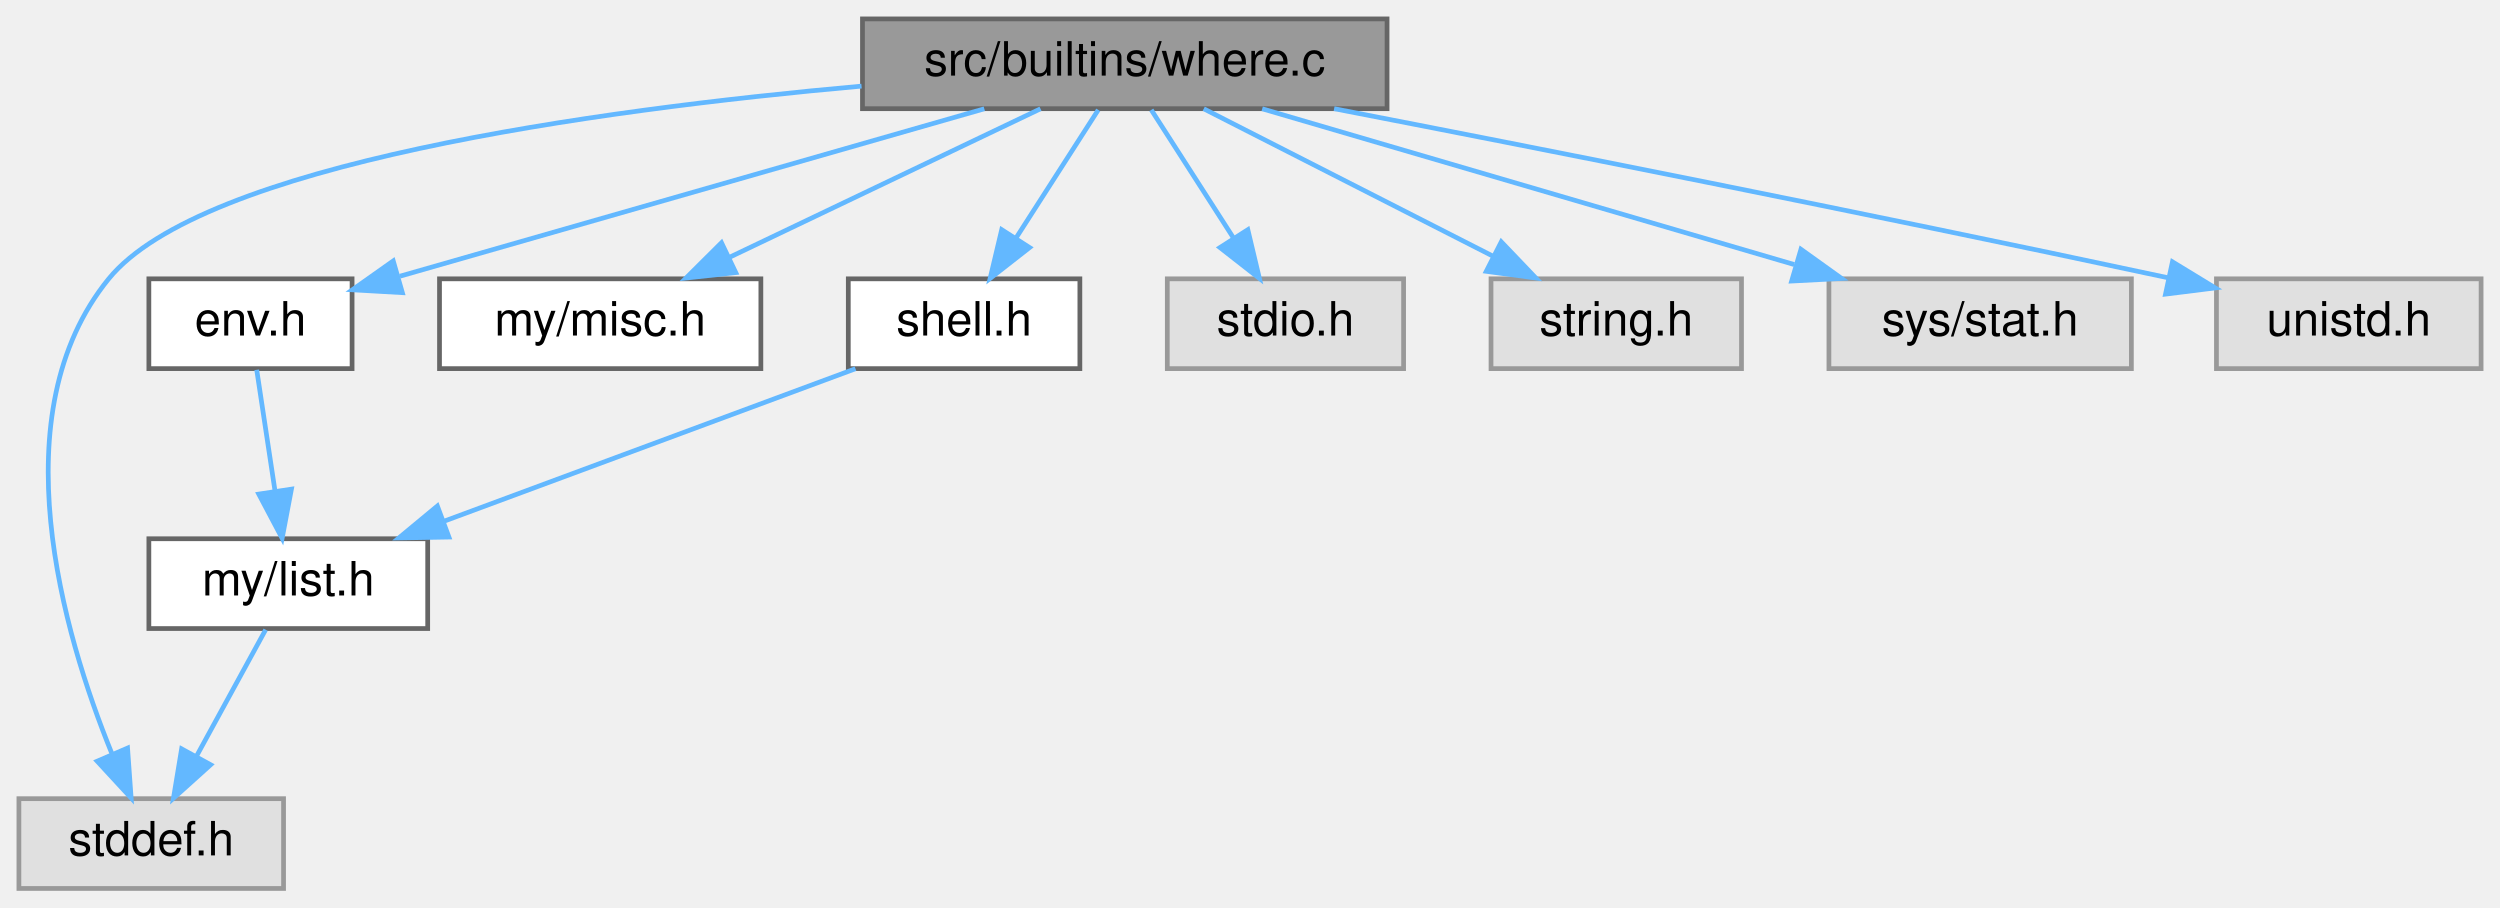
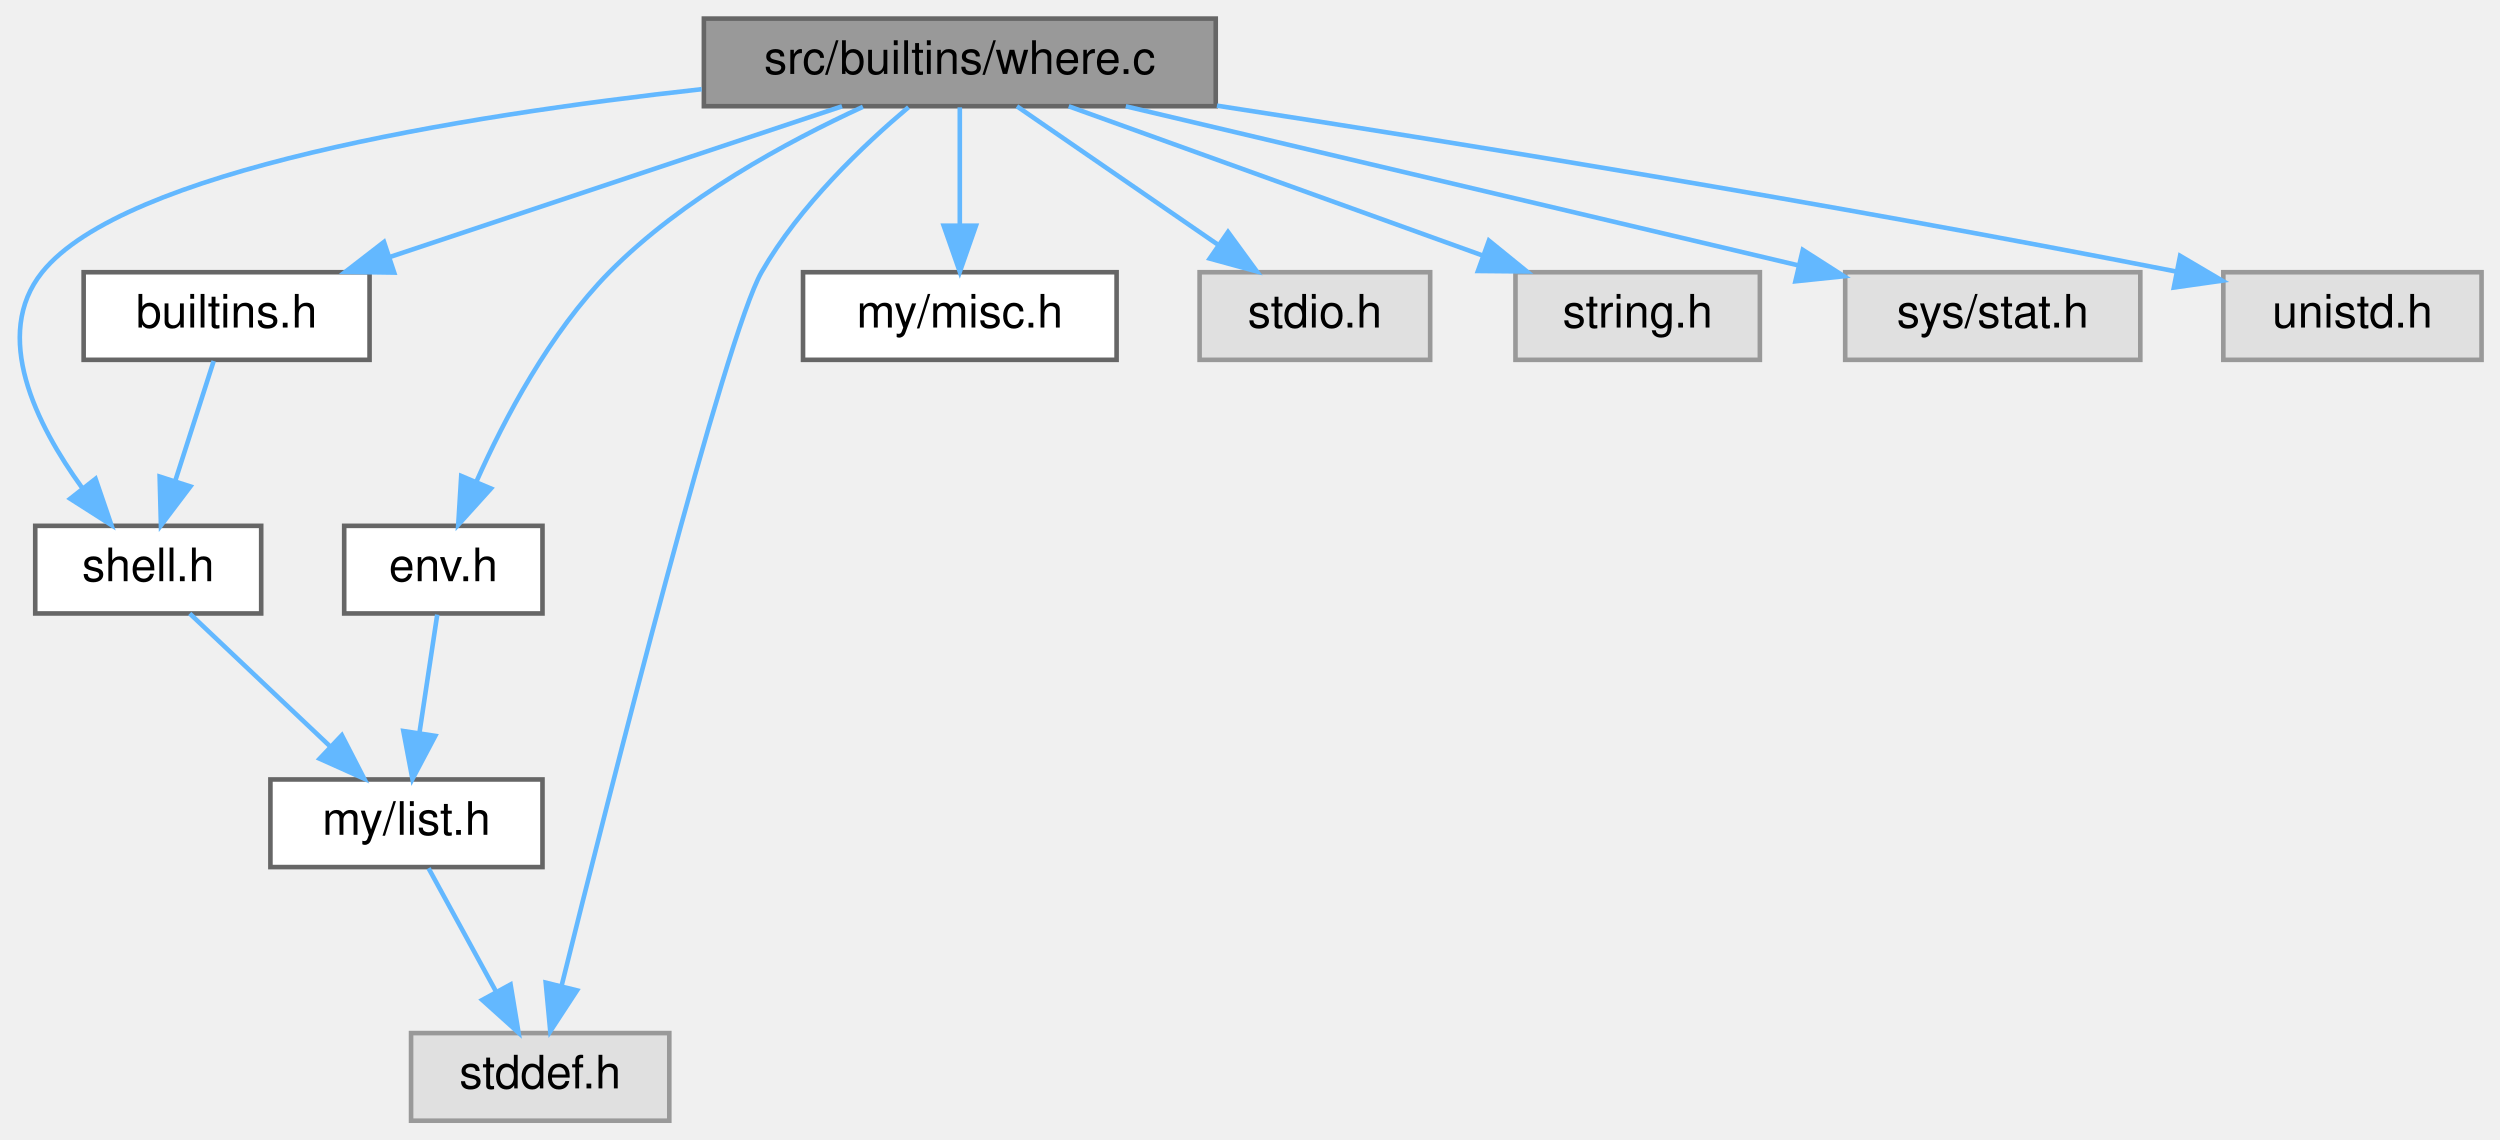
- <svg xmlns="http://www.w3.org/2000/svg" xmlns:xlink="http://www.w3.org/1999/xlink" width="529pt" height="192pt" viewBox="0.00 0.00 529.00 192.00">
-   <g id="graph0" class="graph" transform="scale(1 1) rotate(0) translate(4 188)">
+ <svg xmlns="http://www.w3.org/2000/svg" xmlns:xlink="http://www.w3.org/1999/xlink" width="542pt" height="247pt" viewBox="0.00 0.00 542.14 247.00">
+   <g id="graph0" class="graph" transform="scale(1 1) rotate(0) translate(4 243)">
    <g id="node1" class="node">
      <g id="a_node1">
        <a xlink:title=" ">
-           <polygon fill="#999999" stroke="#666666" points="289.5,-184 178.5,-184 178.5,-165 289.5,-165 289.5,-184" />
-           <text text-anchor="middle" x="234" y="-172" font-family="Helvetica,sans-Serif" font-size="10.00">src/builtins/where.c</text>
+           <polygon fill="#999999" stroke="#666666" points="259.64,-239 148.64,-239 148.64,-220 259.64,-220 259.64,-239" />
+           <text text-anchor="middle" x="204.14" y="-227" font-family="Helvetica,sans-Serif" font-size="10.00">src/builtins/where.c</text>
        </a>
      </g>
    </g>
    <g id="node2" class="node">
      <g id="a_node2">
-         <a xlink:href="env_8h.html" target="_top" xlink:title=" ">
-           <polygon fill="white" stroke="#666666" points="70.5,-129 27.5,-129 27.5,-110 70.5,-110 70.5,-129" />
-           <text text-anchor="middle" x="49" y="-117" font-family="Helvetica,sans-Serif" font-size="10.00">env.h</text>
+         <a xlink:href="builtins_8h.html" target="_top" xlink:title=" ">
+           <polygon fill="white" stroke="#666666" points="76.14,-184 14.14,-184 14.14,-165 76.14,-165 76.14,-184" />
+           <text text-anchor="middle" x="45.14" y="-172" font-family="Helvetica,sans-Serif" font-size="10.00">builtins.h</text>
        </a>
      </g>
    </g>
    <g id="edge1" class="edge">
-       <path fill="none" stroke="#63b8ff" d="M204.28,-164.98C170.4,-155.28 115.25,-139.48 80.61,-129.55" />
-       <polygon fill="#63b8ff" stroke="#63b8ff" points="81.14,-126.07 70.56,-126.68 79.21,-132.79 81.14,-126.07" />
+       <path fill="none" stroke="#63b8ff" d="M178.6,-219.98C152.02,-211.13 110.21,-197.19 80.47,-187.28" />
+       <polygon fill="#63b8ff" stroke="#63b8ff" points="81.48,-183.92 70.89,-184.08 79.27,-190.56 81.48,-183.92" />
    </g>
-     <g id="node4" class="node">
-       <g id="a_node4">
+     <g id="node3" class="node">
+       <g id="a_node3">
+         <a xlink:href="shell_8h.html" target="_top" xlink:title=" ">
+           <polygon fill="white" stroke="#666666" points="52.64,-129 3.64,-129 3.64,-110 52.64,-110 52.64,-129" />
+           <text text-anchor="middle" x="28.14" y="-117" font-family="Helvetica,sans-Serif" font-size="10.00">shell.h</text>
+         </a>
+       </g>
+     </g>
+     <g id="edge8" class="edge">
+       <path fill="none" stroke="#63b8ff" d="M148.16,-223.69C95.7,-217.89 22.8,-206.03 5.14,-184 -5.8,-170.34 3.84,-151.01 13.78,-137.28" />
+       <polygon fill="#63b8ff" stroke="#63b8ff" points="16.72,-139.2 20.15,-129.18 11.22,-134.88 16.72,-139.2" />
+     </g>
+     <g id="node5" class="node">
+       <g id="a_node5">
        <a xlink:title=" ">
-           <polygon fill="#e0e0e0" stroke="#999999" points="56,-19 0,-19 0,0 56,0 56,-19" />
-           <text text-anchor="middle" x="28" y="-7" font-family="Helvetica,sans-Serif" font-size="10.00">stddef.h</text>
+           <polygon fill="#e0e0e0" stroke="#999999" points="141.14,-19 85.14,-19 85.14,0 141.14,0 141.14,-19" />
+           <text text-anchor="middle" x="113.14" y="-7" font-family="Helvetica,sans-Serif" font-size="10.00">stddef.h</text>
+         </a>
+       </g>
+     </g>
+     <g id="edge9" class="edge">
+       <path fill="none" stroke="#63b8ff" d="M193.01,-219.78C183.25,-211.55 169.35,-198.37 161.14,-184 153.35,-170.36 128.2,-71.15 117.76,-29.17" />
+       <polygon fill="#63b8ff" stroke="#63b8ff" points="121.13,-28.26 115.33,-19.39 114.34,-29.94 121.13,-28.26" />
+     </g>
+     <g id="node6" class="node">
+       <g id="a_node6">
+         <a xlink:href="env_8h.html" target="_top" xlink:title=" ">
+           <polygon fill="white" stroke="#666666" points="113.64,-129 70.64,-129 70.64,-110 113.64,-110 113.64,-129" />
+           <text text-anchor="middle" x="92.14" y="-117" font-family="Helvetica,sans-Serif" font-size="10.00">env.h</text>
+         </a>
+       </g>
+     </g>
+     <g id="edge5" class="edge">
+       <path fill="none" stroke="#63b8ff" d="M183.13,-219.87C166.64,-212.3 143.93,-200 128.14,-184 115.24,-170.91 105.4,-152.27 99.3,-138.57" />
+       <polygon fill="#63b8ff" stroke="#63b8ff" points="102.47,-137.09 95.37,-129.23 96.02,-139.81 102.47,-137.09" />
+     </g>
+     <g id="node7" class="node">
+       <g id="a_node7">
+         <a xlink:href="misc_8h.html" target="_top" xlink:title=" ">
+           <polygon fill="white" stroke="#666666" points="238.14,-184 170.14,-184 170.14,-165 238.14,-165 238.14,-184" />
+           <text text-anchor="middle" x="204.14" y="-172" font-family="Helvetica,sans-Serif" font-size="10.00">my/misc.h</text>
        </a>
      </g>
    </g>
    <g id="edge7" class="edge">
-       <path fill="none" stroke="#63b8ff" d="M178.3,-169.78C121.42,-164.68 38.74,-153.24 19,-129 -4.25,-100.44 9.3,-54.1 19.63,-28.65" />
-       <polygon fill="#63b8ff" stroke="#63b8ff" points="22.99,-29.71 23.75,-19.14 16.56,-26.93 22.99,-29.71" />
-     </g>
-     <g id="node5" class="node">
-       <g id="a_node5">
-         <a xlink:href="misc_8h.html" target="_top" xlink:title=" ">
-           <polygon fill="white" stroke="#666666" points="157,-129 89,-129 89,-110 157,-110 157,-129" />
-           <text text-anchor="middle" x="123" y="-117" font-family="Helvetica,sans-Serif" font-size="10.00">my/misc.h</text>
-         </a>
-       </g>
-     </g>
-     <g id="edge4" class="edge">
-       <path fill="none" stroke="#63b8ff" d="M216.17,-164.98C198.39,-156.5 170.85,-143.35 150.32,-133.54" />
-       <polygon fill="#63b8ff" stroke="#63b8ff" points="151.69,-130.32 141.16,-129.17 148.67,-136.64 151.69,-130.32" />
-     </g>
-     <g id="node6" class="node">
-       <g id="a_node6">
-         <a xlink:href="shell_8h.html" target="_top" xlink:title=" ">
-           <polygon fill="white" stroke="#666666" points="224.5,-129 175.5,-129 175.5,-110 224.5,-110 224.5,-129" />
-           <text text-anchor="middle" x="200" y="-117" font-family="Helvetica,sans-Serif" font-size="10.00">shell.h</text>
-         </a>
-       </g>
-     </g>
-     <g id="edge5" class="edge">
-       <path fill="none" stroke="#63b8ff" d="M228.39,-164.75C223.68,-157.42 216.83,-146.73 211.03,-137.7" />
-       <polygon fill="#63b8ff" stroke="#63b8ff" points="213.86,-135.62 205.51,-129.09 207.96,-139.4 213.86,-135.62" />
-     </g>
-     <g id="node7" class="node">
-       <g id="a_node7">
-         <a xlink:title=" ">
-           <polygon fill="#e0e0e0" stroke="#999999" points="293,-129 243,-129 243,-110 293,-110 293,-129" />
-           <text text-anchor="middle" x="268" y="-117" font-family="Helvetica,sans-Serif" font-size="10.00">stdio.h</text>
-         </a>
-       </g>
-     </g>
-     <g id="edge8" class="edge">
-       <path fill="none" stroke="#63b8ff" d="M239.61,-164.75C244.32,-157.42 251.17,-146.73 256.97,-137.7" />
-       <polygon fill="#63b8ff" stroke="#63b8ff" points="260.04,-139.4 262.49,-129.09 254.14,-135.62 260.04,-139.4" />
+       <path fill="none" stroke="#63b8ff" d="M204.14,-219.75C204.14,-212.8 204.14,-202.85 204.14,-194.13" />
+       <polygon fill="#63b8ff" stroke="#63b8ff" points="207.64,-194.09 204.14,-184.09 200.64,-194.09 207.64,-194.09" />
    </g>
    <g id="node8" class="node">
      <g id="a_node8">
        <a xlink:title=" ">
-           <polygon fill="#e0e0e0" stroke="#999999" points="364.5,-129 311.5,-129 311.5,-110 364.5,-110 364.5,-129" />
-           <text text-anchor="middle" x="338" y="-117" font-family="Helvetica,sans-Serif" font-size="10.00">string.h</text>
+           <polygon fill="#e0e0e0" stroke="#999999" points="306.14,-184 256.14,-184 256.14,-165 306.14,-165 306.14,-184" />
+           <text text-anchor="middle" x="281.14" y="-172" font-family="Helvetica,sans-Serif" font-size="10.00">stdio.h</text>
        </a>
      </g>
    </g>
-     <g id="edge9" class="edge">
-       <path fill="none" stroke="#63b8ff" d="M250.71,-164.98C267.21,-156.57 292.7,-143.59 311.88,-133.81" />
-       <polygon fill="#63b8ff" stroke="#63b8ff" points="313.67,-136.83 320.99,-129.17 310.49,-130.59 313.67,-136.83" />
+     <g id="edge10" class="edge">
+       <path fill="none" stroke="#63b8ff" d="M216.52,-219.98C228.23,-211.92 246.06,-199.65 260.03,-190.03" />
+       <polygon fill="#63b8ff" stroke="#63b8ff" points="262.3,-192.72 268.55,-184.17 258.33,-186.96 262.3,-192.72" />
    </g>
    <g id="node9" class="node">
      <g id="a_node9">
        <a xlink:title=" ">
-           <polygon fill="#e0e0e0" stroke="#999999" points="447,-129 383,-129 383,-110 447,-110 447,-129" />
-           <text text-anchor="middle" x="415" y="-117" font-family="Helvetica,sans-Serif" font-size="10.00">sys/stat.h</text>
+           <polygon fill="#e0e0e0" stroke="#999999" points="377.64,-184 324.64,-184 324.64,-165 377.64,-165 377.64,-184" />
+           <text text-anchor="middle" x="351.14" y="-172" font-family="Helvetica,sans-Serif" font-size="10.00">string.h</text>
        </a>
      </g>
    </g>
-     <g id="edge10" class="edge">
-       <path fill="none" stroke="#63b8ff" d="M263.08,-164.98C293.6,-156.05 341.76,-141.94 375.66,-132.02" />
-       <polygon fill="#63b8ff" stroke="#63b8ff" points="377.08,-135.25 385.69,-129.08 375.11,-128.53 377.08,-135.25" />
+     <g id="edge11" class="edge">
+       <path fill="none" stroke="#63b8ff" d="M227.76,-219.98C252.05,-211.23 290.09,-197.51 317.52,-187.62" />
+       <polygon fill="#63b8ff" stroke="#63b8ff" points="318.88,-190.85 327.1,-184.17 316.5,-184.27 318.88,-190.85" />
    </g>
    <g id="node10" class="node">
      <g id="a_node10">
        <a xlink:title=" ">
-           <polygon fill="#e0e0e0" stroke="#999999" points="521,-129 465,-129 465,-110 521,-110 521,-129" />
-           <text text-anchor="middle" x="493" y="-117" font-family="Helvetica,sans-Serif" font-size="10.00">unistd.h</text>
+           <polygon fill="#e0e0e0" stroke="#999999" points="460.14,-184 396.14,-184 396.14,-165 460.14,-165 460.14,-184" />
+           <text text-anchor="middle" x="428.14" y="-172" font-family="Helvetica,sans-Serif" font-size="10.00">sys/stat.h</text>
        </a>
      </g>
    </g>
-     <g id="edge11" class="edge">
-       <path fill="none" stroke="#63b8ff" d="M278.3,-165C321.06,-156.71 387.88,-143.53 454.86,-129.2" />
-       <polygon fill="#63b8ff" stroke="#63b8ff" points="455.69,-132.6 464.74,-127.08 454.22,-125.76 455.69,-132.6" />
+     <g id="edge12" class="edge">
+       <path fill="none" stroke="#63b8ff" d="M240.13,-219.98C279.89,-210.58 343.85,-195.44 385.94,-185.49" />
+       <polygon fill="#63b8ff" stroke="#63b8ff" points="386.95,-188.84 395.88,-183.13 385.34,-182.03 386.95,-188.84" />
    </g>
-     <g id="node3" class="node">
-       <g id="a_node3">
-         <a xlink:href="list_8h.html" target="_top" xlink:title=" ">
-           <polygon fill="white" stroke="#666666" points="86.5,-74 27.5,-74 27.5,-55 86.5,-55 86.5,-74" />
-           <text text-anchor="middle" x="57" y="-62" font-family="Helvetica,sans-Serif" font-size="10.00">my/list.h</text>
+     <g id="node11" class="node">
+       <g id="a_node11">
+         <a xlink:title=" ">
+           <polygon fill="#e0e0e0" stroke="#999999" points="534.14,-184 478.14,-184 478.14,-165 534.14,-165 534.14,-184" />
+           <text text-anchor="middle" x="506.14" y="-172" font-family="Helvetica,sans-Serif" font-size="10.00">unistd.h</text>
        </a>
      </g>
    </g>
+     <g id="edge13" class="edge">
+       <path fill="none" stroke="#63b8ff" d="M259.9,-220.12C311.44,-212.16 390.39,-199.39 467.96,-184.14" />
+       <polygon fill="#63b8ff" stroke="#63b8ff" points="468.77,-187.55 477.9,-182.17 467.41,-180.68 468.77,-187.55" />
+     </g>
    <g id="edge2" class="edge">
-       <path fill="none" stroke="#63b8ff" d="M50.32,-109.75C51.37,-102.8 52.87,-92.85 54.19,-84.13" />
-       <polygon fill="#63b8ff" stroke="#63b8ff" points="57.67,-84.5 55.7,-74.09 50.75,-83.45 57.67,-84.5" />
+       <path fill="none" stroke="#63b8ff" d="M42.34,-164.75C40.08,-157.72 36.84,-147.62 34.03,-138.84" />
+       <polygon fill="#63b8ff" stroke="#63b8ff" points="37.29,-137.54 30.9,-129.09 30.62,-139.68 37.29,-137.54" />
+     </g>
+     <g id="node4" class="node">
+       <g id="a_node4">
+         <a xlink:href="list_8h.html" target="_top" xlink:title=" ">
+           <polygon fill="white" stroke="#666666" points="113.64,-74 54.64,-74 54.64,-55 113.64,-55 113.64,-74" />
+           <text text-anchor="middle" x="84.14" y="-62" font-family="Helvetica,sans-Serif" font-size="10.00">my/list.h</text>
+         </a>
+       </g>
    </g>
    <g id="edge3" class="edge">
-       <path fill="none" stroke="#63b8ff" d="M52.21,-54.75C48.24,-47.49 42.47,-36.95 37.57,-27.98" />
-       <polygon fill="#63b8ff" stroke="#63b8ff" points="40.57,-26.18 32.7,-19.09 34.43,-29.54 40.57,-26.18" />
+       <path fill="none" stroke="#63b8ff" d="M37.14,-109.98C45.34,-102.23 57.65,-90.58 67.62,-81.14" />
+       <polygon fill="#63b8ff" stroke="#63b8ff" points="70.13,-83.59 74.98,-74.17 65.31,-78.5 70.13,-83.59" />
+     </g>
+     <g id="edge4" class="edge">
+       <path fill="none" stroke="#63b8ff" d="M88.93,-54.75C92.9,-47.49 98.67,-36.95 103.58,-27.98" />
+       <polygon fill="#63b8ff" stroke="#63b8ff" points="106.72,-29.54 108.45,-19.09 100.57,-26.18 106.72,-29.54" />
    </g>
    <g id="edge6" class="edge">
-       <path fill="none" stroke="#63b8ff" d="M177.02,-109.98C153.5,-101.27 116.71,-87.63 90.06,-77.75" />
-       <polygon fill="#63b8ff" stroke="#63b8ff" points="90.99,-74.36 80.39,-74.17 88.55,-80.93 90.99,-74.36" />
+       <path fill="none" stroke="#63b8ff" d="M90.82,-109.75C89.78,-102.8 88.27,-92.85 86.96,-84.13" />
+       <polygon fill="#63b8ff" stroke="#63b8ff" points="90.39,-83.45 85.44,-74.09 83.47,-84.5 90.39,-83.45" />
    </g>
  </g>
</svg>
